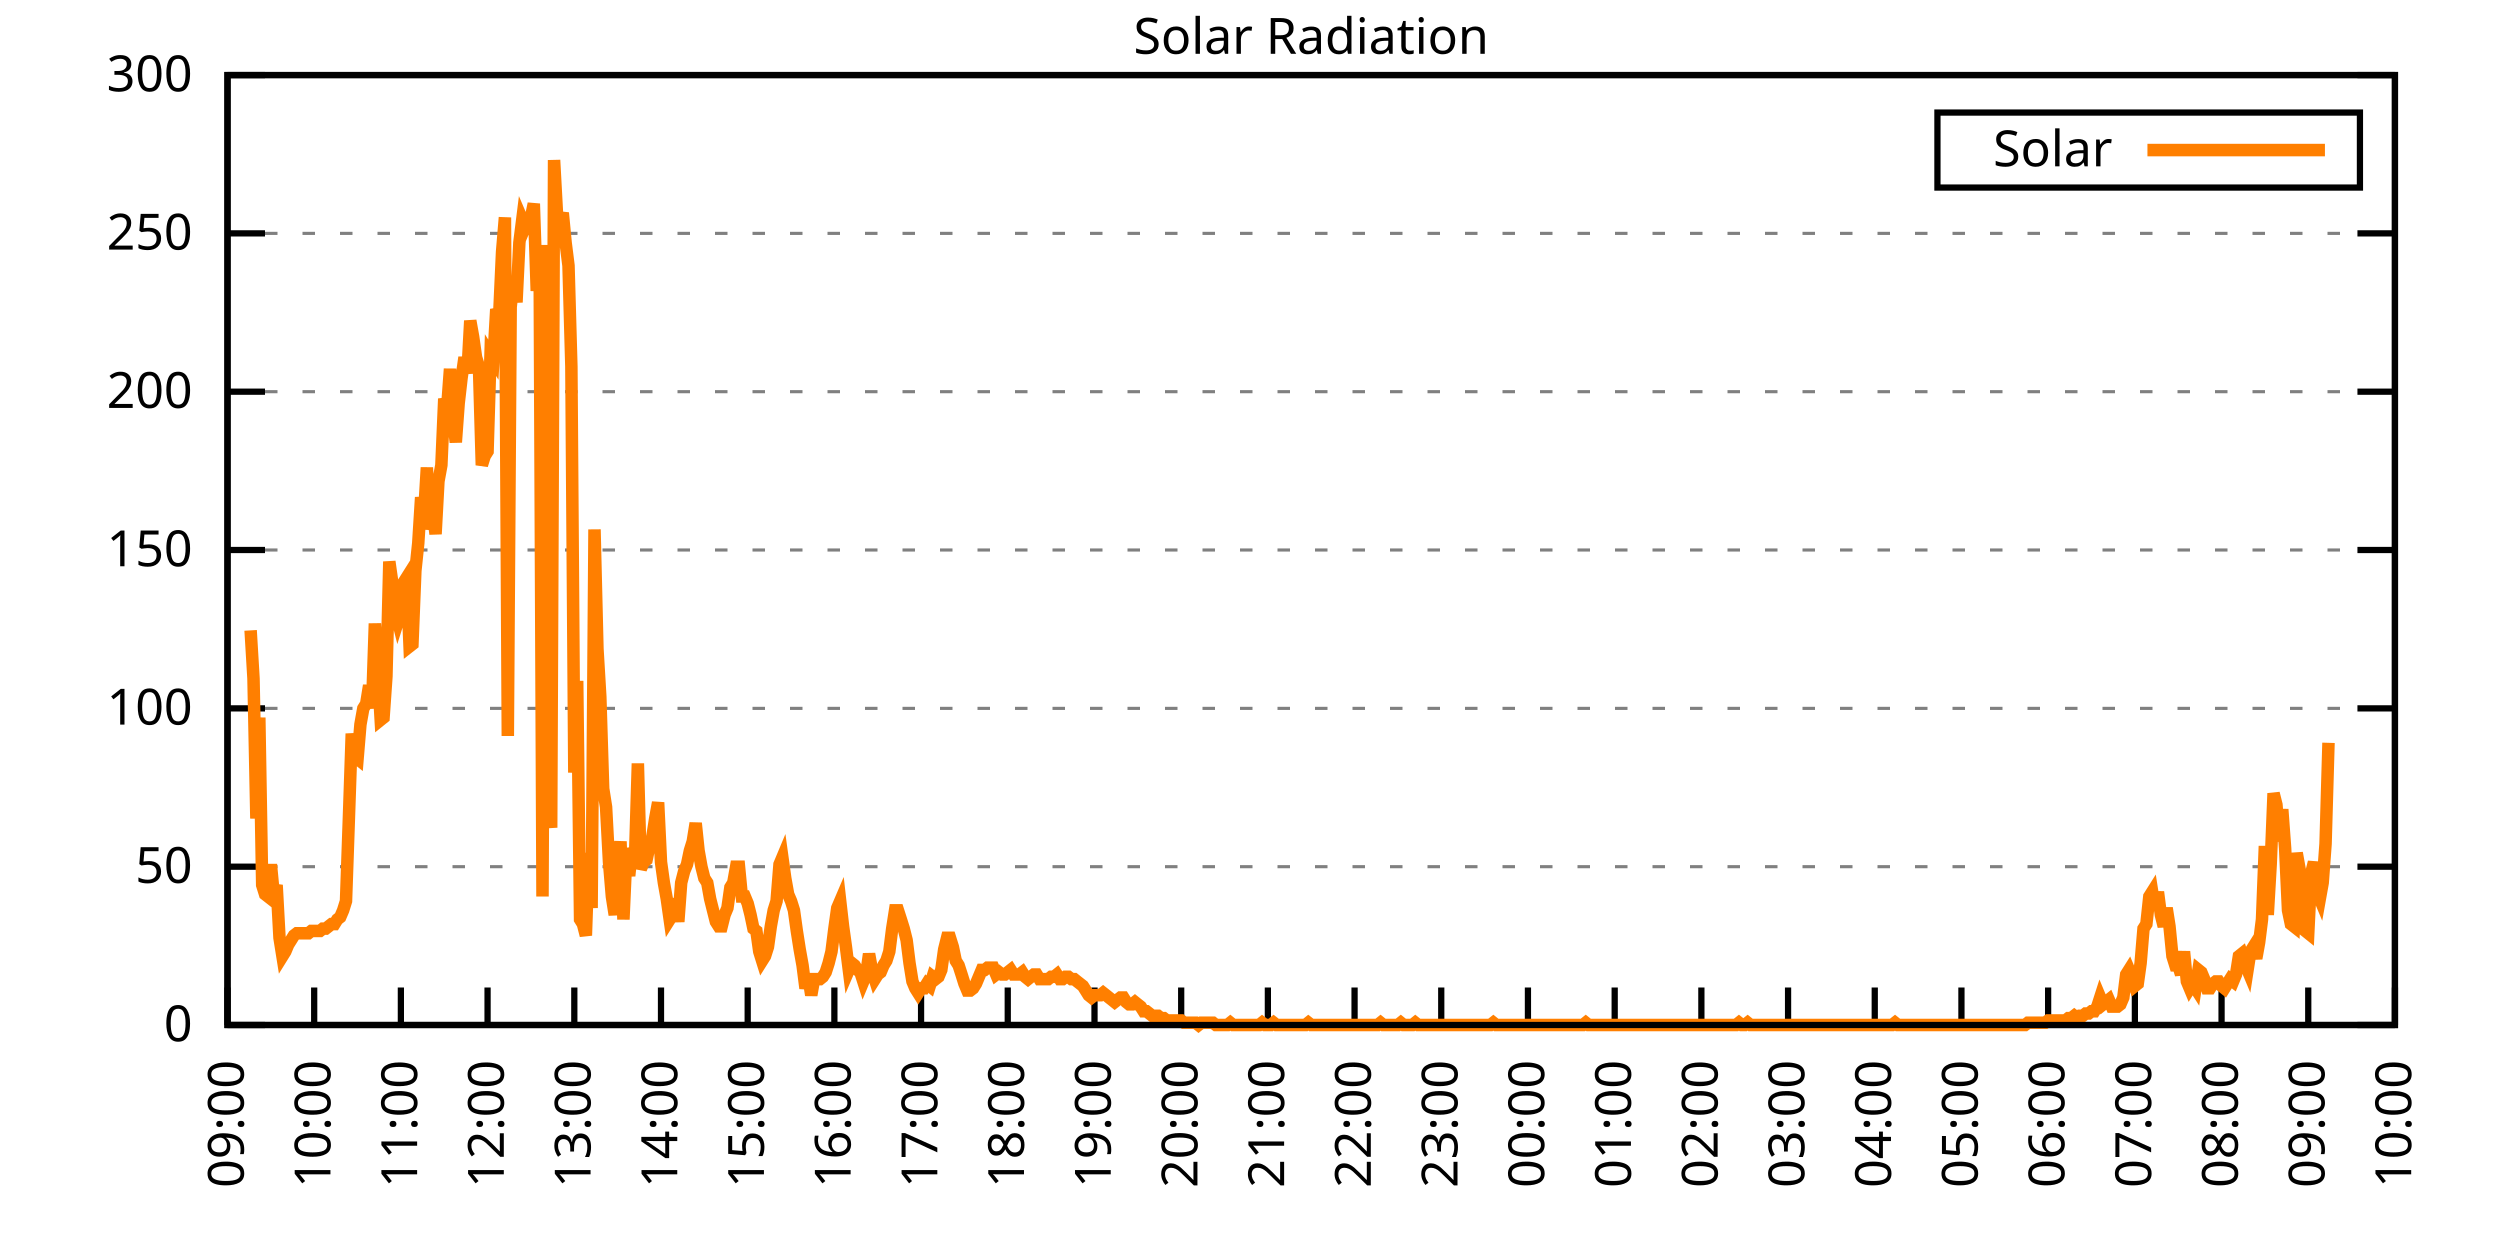
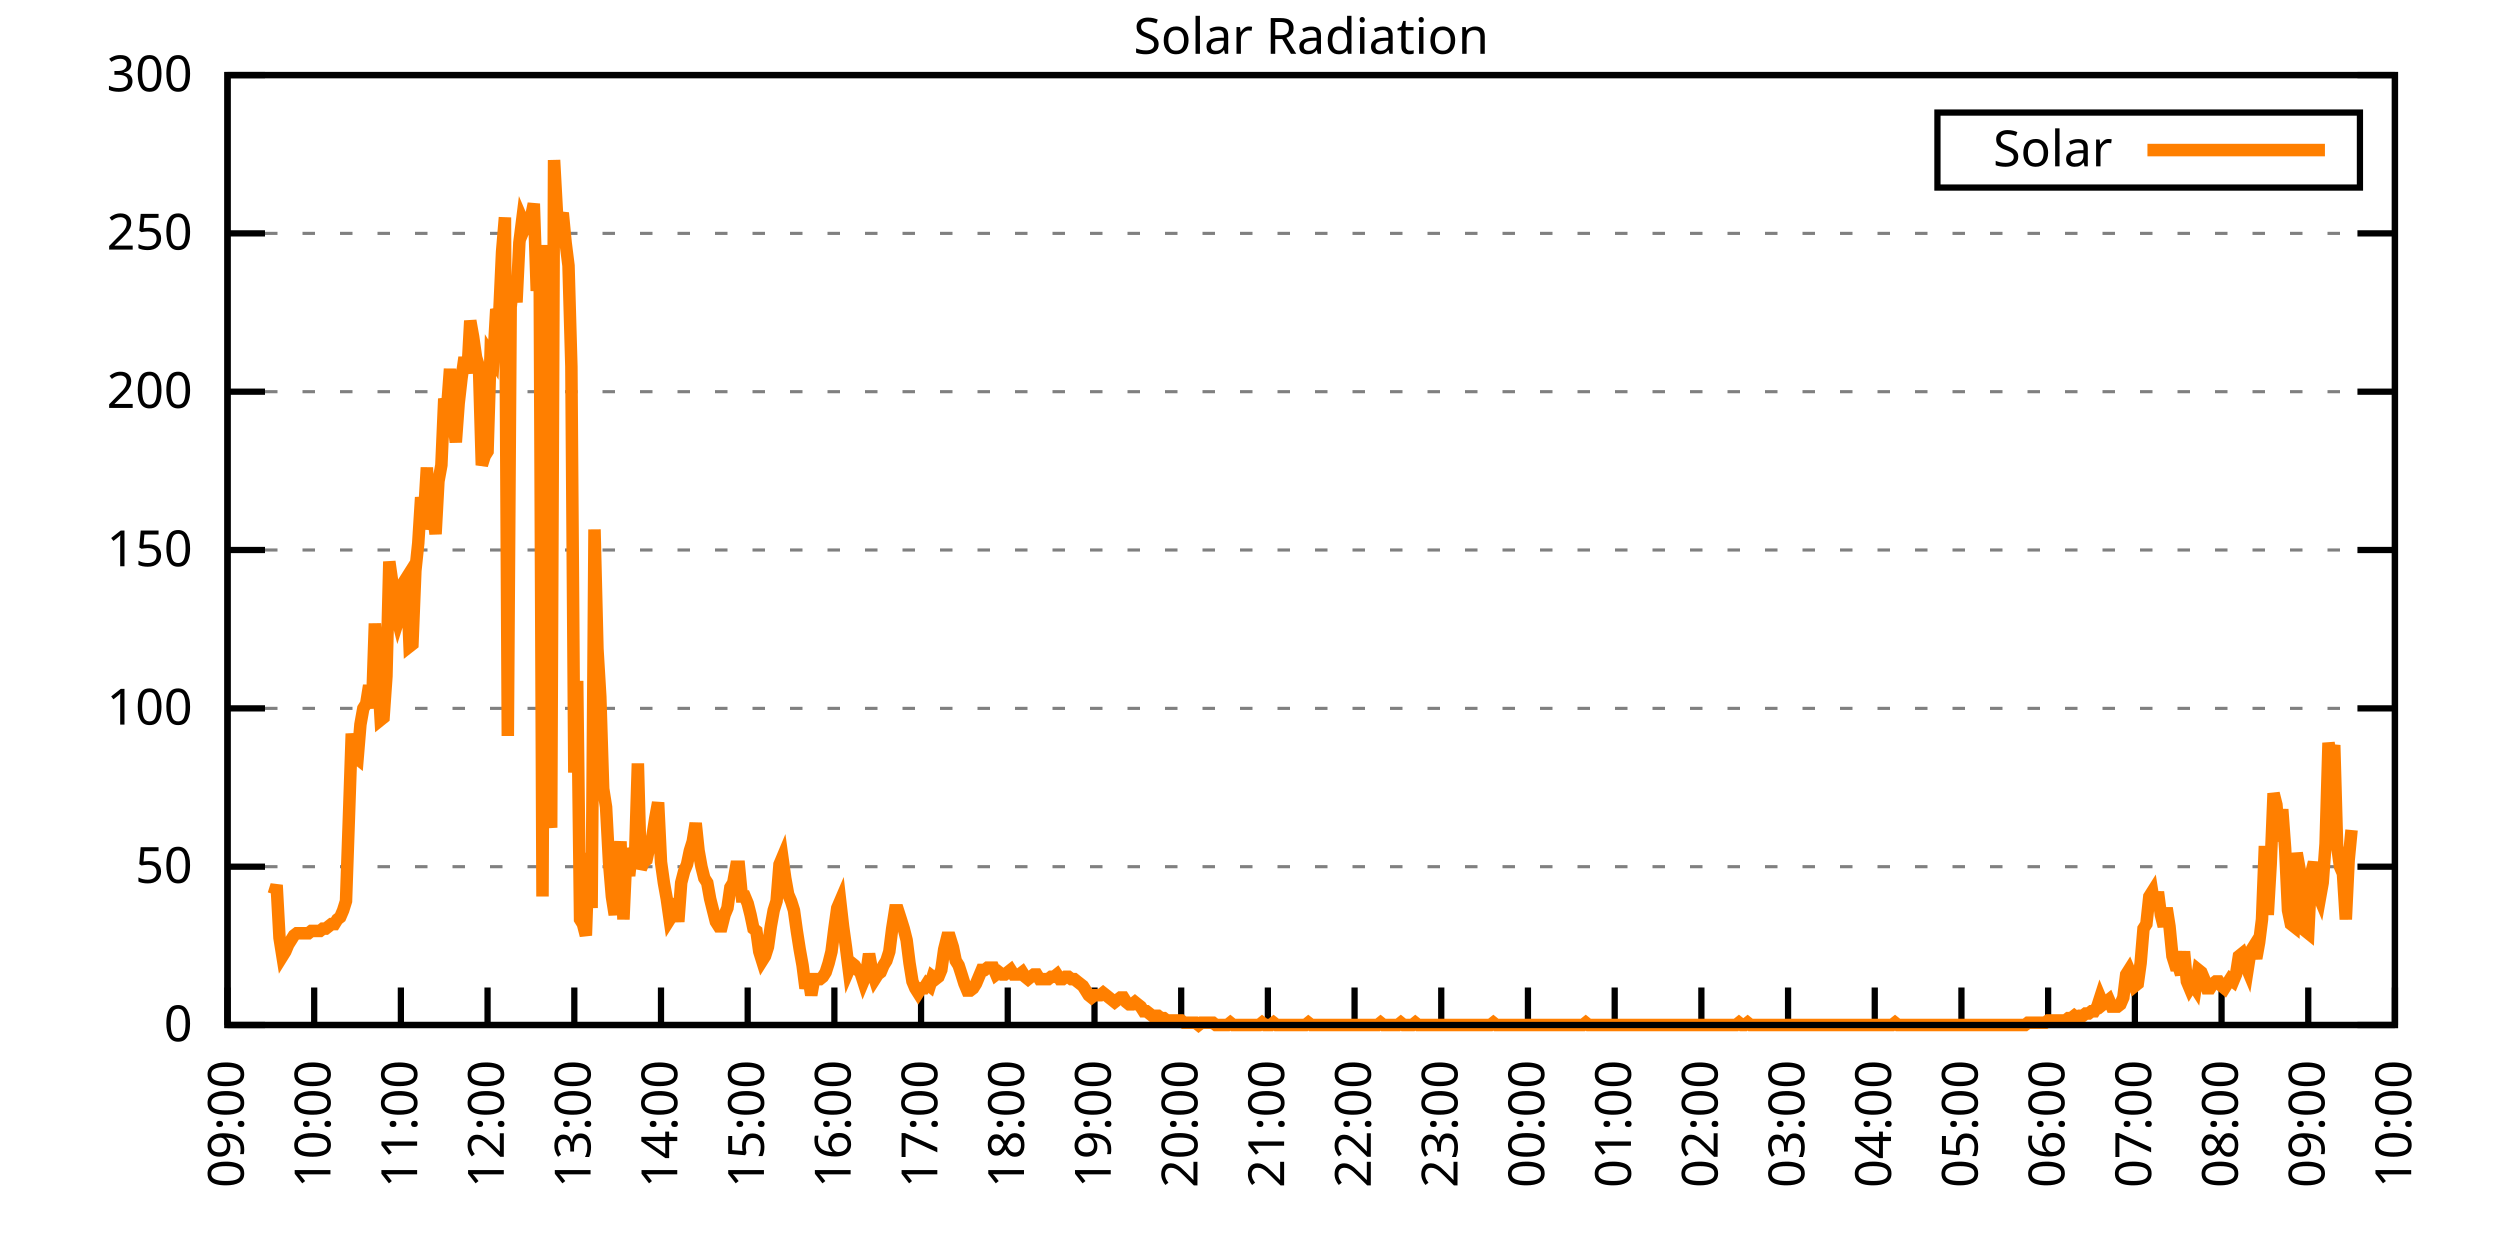
<svg xmlns="http://www.w3.org/2000/svg" xmlns:xlink="http://www.w3.org/1999/xlink" width="400" height="200" viewBox="0 0 400 200">
  <g id="gnuplot_canvas">
    <rect x="0" y="0" width="400" height="200" fill="none" />
    <defs>
      <circle id="gpDot" r="0.5" stroke-width="0.5" stroke="currentColor" />
      <path id="gpPt0" stroke-width="0.333" stroke="currentColor" d="M-1,0 h2 M0,-1 v2" />
      <path id="gpPt1" stroke-width="0.333" stroke="currentColor" d="M-1,-1 L1,1 M1,-1 L-1,1" />
      <path id="gpPt2" stroke-width="0.333" stroke="currentColor" d="M-1,0 L1,0 M0,-1 L0,1 M-1,-1 L1,1 M-1,1 L1,-1" />
      <rect id="gpPt3" stroke-width="0.333" stroke="currentColor" x="-1" y="-1" width="2" height="2" />
      <rect id="gpPt4" stroke-width="0.333" stroke="currentColor" fill="currentColor" x="-1" y="-1" width="2" height="2" />
      <circle id="gpPt5" stroke-width="0.333" stroke="currentColor" cx="0" cy="0" r="1" />
      <use xlink:href="#gpPt5" id="gpPt6" fill="currentColor" stroke="none" />
      <path id="gpPt7" stroke-width="0.333" stroke="currentColor" d="M0,-1.33 L-1.33,0.67 L1.33,0.67 z" />
      <use xlink:href="#gpPt7" id="gpPt8" fill="currentColor" stroke="none" />
      <use xlink:href="#gpPt7" id="gpPt9" stroke="currentColor" transform="rotate(180)" />
      <use xlink:href="#gpPt9" id="gpPt10" fill="currentColor" stroke="none" />
      <use xlink:href="#gpPt3" id="gpPt11" stroke="currentColor" transform="rotate(45)" />
      <use xlink:href="#gpPt11" id="gpPt12" fill="currentColor" stroke="none" />
      <path id="gpPt13" stroke-width="0.333" stroke="currentColor" d="M0,1.330 L1.265,0.411 L0.782,-1.067 L-0.782,-1.076 L-1.265,0.411 z" />
      <use xlink:href="#gpPt13" id="gpPt14" fill="currentColor" stroke="none" />
      <filter id="textbox" filterUnits="objectBoundingBox" x="0" y="0" height="1" width="1">
        <feFlood flood-color="white" flood-opacity="1" result="bgnd" />
        <feComposite in="SourceGraphic" in2="bgnd" operator="atop" />
      </filter>
      <filter id="greybox" filterUnits="objectBoundingBox" x="0" y="0" height="1" width="1">
        <feFlood flood-color="lightgrey" flood-opacity="1" result="grey" />
        <feComposite in="SourceGraphic" in2="grey" operator="atop" />
      </filter>
    </defs>
    <g fill="none" color="white" stroke="currentColor" stroke-width="1.00" stroke-linecap="butt" stroke-linejoin="miter">
</g>
    <g fill="none" color="black" stroke="currentColor" stroke-width="1.00" stroke-linecap="butt" stroke-linejoin="miter">
      <g stroke="none" shape-rendering="crispEdges">
        <polygon fill="rgb(255, 255, 255)" points="36.40,164.00 383.18,164.00 383.18,12.02 36.40,12.02 " />
      </g>
    </g>
    <g fill="none" color="black" stroke="currentColor" stroke-width="1.00" stroke-linecap="butt" stroke-linejoin="miter">
</g>
    <g fill="none" color="black" stroke="black" stroke-width="0.50" stroke-linecap="butt" stroke-linejoin="miter">
</g>
    <g fill="none" color="gray" stroke="currentColor" stroke-width="0.50" stroke-linecap="butt" stroke-linejoin="miter">
      <path stroke="gray" stroke-dasharray="2,4" class="gridline" d="M36.40,164.00 L383.19,164.00  " />
    </g>
    <g fill="none" color="gray" stroke="gray" stroke-width="1.00" stroke-linecap="butt" stroke-linejoin="miter">
</g>
    <g fill="none" color="black" stroke="currentColor" stroke-width="1.00" stroke-linecap="butt" stroke-linejoin="miter">
      <path stroke="black" d="M36.40,164.00 L42.40,164.00 M383.19,164.00 L377.19,164.00  " />
      <g transform="translate(30.80,166.60)" stroke="none" fill="black" font-family="Sans" font-size="8.00" text-anchor="end">
        <text>
          <tspan font-family="Sans"> 0</tspan>
        </text>
      </g>
    </g>
    <g fill="none" color="black" stroke="currentColor" stroke-width="1.00" stroke-linecap="butt" stroke-linejoin="miter">
</g>
    <g fill="none" color="black" stroke="black" stroke-width="0.50" stroke-linecap="butt" stroke-linejoin="miter">
</g>
    <g fill="none" color="gray" stroke="currentColor" stroke-width="0.50" stroke-linecap="butt" stroke-linejoin="miter">
      <path stroke="gray" stroke-dasharray="2,4" class="gridline" d="M36.40,138.67 L383.19,138.67  " />
    </g>
    <g fill="none" color="gray" stroke="gray" stroke-width="1.00" stroke-linecap="butt" stroke-linejoin="miter">
</g>
    <g fill="none" color="black" stroke="currentColor" stroke-width="1.00" stroke-linecap="butt" stroke-linejoin="miter">
      <path stroke="black" d="M36.40,138.67 L42.40,138.67 M383.19,138.67 L377.19,138.67  " />
      <g transform="translate(30.80,141.27)" stroke="none" fill="black" font-family="Sans" font-size="8.00" text-anchor="end">
        <text>
          <tspan font-family="Sans"> 50</tspan>
        </text>
      </g>
    </g>
    <g fill="none" color="black" stroke="currentColor" stroke-width="1.00" stroke-linecap="butt" stroke-linejoin="miter">
</g>
    <g fill="none" color="black" stroke="black" stroke-width="0.50" stroke-linecap="butt" stroke-linejoin="miter">
</g>
    <g fill="none" color="gray" stroke="currentColor" stroke-width="0.50" stroke-linecap="butt" stroke-linejoin="miter">
      <path stroke="gray" stroke-dasharray="2,4" class="gridline" d="M36.40,113.34 L383.19,113.34  " />
    </g>
    <g fill="none" color="gray" stroke="gray" stroke-width="1.00" stroke-linecap="butt" stroke-linejoin="miter">
</g>
    <g fill="none" color="black" stroke="currentColor" stroke-width="1.00" stroke-linecap="butt" stroke-linejoin="miter">
      <path stroke="black" d="M36.40,113.34 L42.40,113.34 M383.19,113.34 L377.19,113.34  " />
      <g transform="translate(30.80,115.94)" stroke="none" fill="black" font-family="Sans" font-size="8.00" text-anchor="end">
        <text>
          <tspan font-family="Sans"> 100</tspan>
        </text>
      </g>
    </g>
    <g fill="none" color="black" stroke="currentColor" stroke-width="1.00" stroke-linecap="butt" stroke-linejoin="miter">
</g>
    <g fill="none" color="black" stroke="black" stroke-width="0.50" stroke-linecap="butt" stroke-linejoin="miter">
</g>
    <g fill="none" color="gray" stroke="currentColor" stroke-width="0.50" stroke-linecap="butt" stroke-linejoin="miter">
      <path stroke="gray" stroke-dasharray="2,4" class="gridline" d="M36.40,88.00 L383.19,88.00  " />
    </g>
    <g fill="none" color="gray" stroke="gray" stroke-width="1.00" stroke-linecap="butt" stroke-linejoin="miter">
</g>
    <g fill="none" color="black" stroke="currentColor" stroke-width="1.00" stroke-linecap="butt" stroke-linejoin="miter">
      <path stroke="black" d="M36.40,88.00 L42.40,88.00 M383.19,88.00 L377.19,88.00  " />
      <g transform="translate(30.80,90.60)" stroke="none" fill="black" font-family="Sans" font-size="8.00" text-anchor="end">
        <text>
          <tspan font-family="Sans"> 150</tspan>
        </text>
      </g>
    </g>
    <g fill="none" color="black" stroke="currentColor" stroke-width="1.00" stroke-linecap="butt" stroke-linejoin="miter">
</g>
    <g fill="none" color="black" stroke="black" stroke-width="0.50" stroke-linecap="butt" stroke-linejoin="miter">
</g>
    <g fill="none" color="gray" stroke="currentColor" stroke-width="0.50" stroke-linecap="butt" stroke-linejoin="miter">
      <path stroke="gray" stroke-dasharray="2,4" class="gridline" d="M36.40,62.67 L383.19,62.67  " />
    </g>
    <g fill="none" color="gray" stroke="gray" stroke-width="1.00" stroke-linecap="butt" stroke-linejoin="miter">
</g>
    <g fill="none" color="black" stroke="currentColor" stroke-width="1.00" stroke-linecap="butt" stroke-linejoin="miter">
      <path stroke="black" d="M36.40,62.67 L42.40,62.67 M383.19,62.67 L377.19,62.67  " />
      <g transform="translate(30.80,65.27)" stroke="none" fill="black" font-family="Sans" font-size="8.00" text-anchor="end">
        <text>
          <tspan font-family="Sans"> 200</tspan>
        </text>
      </g>
    </g>
    <g fill="none" color="black" stroke="currentColor" stroke-width="1.00" stroke-linecap="butt" stroke-linejoin="miter">
</g>
    <g fill="none" color="black" stroke="black" stroke-width="0.50" stroke-linecap="butt" stroke-linejoin="miter">
</g>
    <g fill="none" color="gray" stroke="currentColor" stroke-width="0.50" stroke-linecap="butt" stroke-linejoin="miter">
      <path stroke="gray" stroke-dasharray="2,4" class="gridline" d="M36.40,37.34 L383.19,37.34  " />
    </g>
    <g fill="none" color="gray" stroke="gray" stroke-width="1.00" stroke-linecap="butt" stroke-linejoin="miter">
</g>
    <g fill="none" color="black" stroke="currentColor" stroke-width="1.00" stroke-linecap="butt" stroke-linejoin="miter">
      <path stroke="black" d="M36.40,37.34 L42.40,37.34 M383.19,37.34 L377.19,37.34  " />
      <g transform="translate(30.80,39.94)" stroke="none" fill="black" font-family="Sans" font-size="8.00" text-anchor="end">
        <text>
          <tspan font-family="Sans"> 250</tspan>
        </text>
      </g>
    </g>
    <g fill="none" color="black" stroke="currentColor" stroke-width="1.00" stroke-linecap="butt" stroke-linejoin="miter">
</g>
    <g fill="none" color="black" stroke="black" stroke-width="0.50" stroke-linecap="butt" stroke-linejoin="miter">
</g>
    <g fill="none" color="gray" stroke="currentColor" stroke-width="0.50" stroke-linecap="butt" stroke-linejoin="miter">
      <path stroke="gray" stroke-dasharray="2,4" class="gridline" d="M36.40,12.01 L383.19,12.01  " />
    </g>
    <g fill="none" color="gray" stroke="gray" stroke-width="1.00" stroke-linecap="butt" stroke-linejoin="miter">
</g>
    <g fill="none" color="black" stroke="currentColor" stroke-width="1.00" stroke-linecap="butt" stroke-linejoin="miter">
      <path stroke="black" d="M36.40,12.01 L42.40,12.01 M383.19,12.01 L377.19,12.01  " />
      <g transform="translate(30.80,14.61)" stroke="none" fill="black" font-family="Sans" font-size="8.00" text-anchor="end">
        <text>
          <tspan font-family="Sans"> 300</tspan>
        </text>
      </g>
    </g>
    <g fill="none" color="black" stroke="currentColor" stroke-width="1.00" stroke-linecap="butt" stroke-linejoin="miter">
      <path stroke="black" d="M36.40,164.00 L36.40,158.00  " />
      <g transform="translate(39.00,169.60) rotate(270.00)" stroke="none" fill="black" font-family="Sans" font-size="8.00" text-anchor="end">
        <text>
          <tspan font-family="Sans">09:00</tspan>
        </text>
      </g>
    </g>
    <g fill="none" color="black" stroke="currentColor" stroke-width="1.00" stroke-linecap="butt" stroke-linejoin="miter">
      <path stroke="black" d="M50.27,164.00 L50.27,158.00  " />
      <g transform="translate(52.87,169.60) rotate(270.00)" stroke="none" fill="black" font-family="Sans" font-size="8.00" text-anchor="end">
        <text>
          <tspan font-family="Sans">10:00</tspan>
        </text>
      </g>
    </g>
    <g fill="none" color="black" stroke="currentColor" stroke-width="1.00" stroke-linecap="butt" stroke-linejoin="miter">
      <path stroke="black" d="M64.14,164.00 L64.14,158.00  " />
      <g transform="translate(66.74,169.60) rotate(270.00)" stroke="none" fill="black" font-family="Sans" font-size="8.00" text-anchor="end">
        <text>
          <tspan font-family="Sans">11:00</tspan>
        </text>
      </g>
    </g>
    <g fill="none" color="black" stroke="currentColor" stroke-width="1.00" stroke-linecap="butt" stroke-linejoin="miter">
      <path stroke="black" d="M78.01,164.00 L78.01,158.00  " />
      <g transform="translate(80.61,169.60) rotate(270.00)" stroke="none" fill="black" font-family="Sans" font-size="8.00" text-anchor="end">
        <text>
          <tspan font-family="Sans">12:00</tspan>
        </text>
      </g>
    </g>
    <g fill="none" color="black" stroke="currentColor" stroke-width="1.00" stroke-linecap="butt" stroke-linejoin="miter">
      <path stroke="black" d="M91.89,164.00 L91.89,158.00  " />
      <g transform="translate(94.49,169.60) rotate(270.00)" stroke="none" fill="black" font-family="Sans" font-size="8.00" text-anchor="end">
        <text>
          <tspan font-family="Sans">13:00</tspan>
        </text>
      </g>
    </g>
    <g fill="none" color="black" stroke="currentColor" stroke-width="1.00" stroke-linecap="butt" stroke-linejoin="miter">
      <path stroke="black" d="M105.76,164.00 L105.76,158.00  " />
      <g transform="translate(108.36,169.60) rotate(270.00)" stroke="none" fill="black" font-family="Sans" font-size="8.00" text-anchor="end">
        <text>
          <tspan font-family="Sans">14:00</tspan>
        </text>
      </g>
    </g>
    <g fill="none" color="black" stroke="currentColor" stroke-width="1.00" stroke-linecap="butt" stroke-linejoin="miter">
      <path stroke="black" d="M119.63,164.00 L119.63,158.00  " />
      <g transform="translate(122.23,169.60) rotate(270.00)" stroke="none" fill="black" font-family="Sans" font-size="8.00" text-anchor="end">
        <text>
          <tspan font-family="Sans">15:00</tspan>
        </text>
      </g>
    </g>
    <g fill="none" color="black" stroke="currentColor" stroke-width="1.00" stroke-linecap="butt" stroke-linejoin="miter">
      <path stroke="black" d="M133.50,164.00 L133.50,158.00  " />
      <g transform="translate(136.10,169.60) rotate(270.00)" stroke="none" fill="black" font-family="Sans" font-size="8.00" text-anchor="end">
        <text>
          <tspan font-family="Sans">16:00</tspan>
        </text>
      </g>
    </g>
    <g fill="none" color="black" stroke="currentColor" stroke-width="1.00" stroke-linecap="butt" stroke-linejoin="miter">
      <path stroke="black" d="M147.37,164.00 L147.37,158.00  " />
      <g transform="translate(149.97,169.60) rotate(270.00)" stroke="none" fill="black" font-family="Sans" font-size="8.00" text-anchor="end">
        <text>
          <tspan font-family="Sans">17:00</tspan>
        </text>
      </g>
    </g>
    <g fill="none" color="black" stroke="currentColor" stroke-width="1.00" stroke-linecap="butt" stroke-linejoin="miter">
      <path stroke="black" d="M161.24,164.00 L161.24,158.00  " />
      <g transform="translate(163.84,169.60) rotate(270.00)" stroke="none" fill="black" font-family="Sans" font-size="8.00" text-anchor="end">
        <text>
          <tspan font-family="Sans">18:00</tspan>
        </text>
      </g>
    </g>
    <g fill="none" color="black" stroke="currentColor" stroke-width="1.00" stroke-linecap="butt" stroke-linejoin="miter">
      <path stroke="black" d="M175.12,164.00 L175.12,158.00  " />
      <g transform="translate(177.72,169.60) rotate(270.00)" stroke="none" fill="black" font-family="Sans" font-size="8.00" text-anchor="end">
        <text>
          <tspan font-family="Sans">19:00</tspan>
        </text>
      </g>
    </g>
    <g fill="none" color="black" stroke="currentColor" stroke-width="1.00" stroke-linecap="butt" stroke-linejoin="miter">
      <path stroke="black" d="M188.99,164.00 L188.99,158.00  " />
      <g transform="translate(191.59,169.60) rotate(270.00)" stroke="none" fill="black" font-family="Sans" font-size="8.00" text-anchor="end">
        <text>
          <tspan font-family="Sans">20:00</tspan>
        </text>
      </g>
    </g>
    <g fill="none" color="black" stroke="currentColor" stroke-width="1.00" stroke-linecap="butt" stroke-linejoin="miter">
      <path stroke="black" d="M202.86,164.00 L202.86,158.00  " />
      <g transform="translate(205.46,169.60) rotate(270.00)" stroke="none" fill="black" font-family="Sans" font-size="8.00" text-anchor="end">
        <text>
          <tspan font-family="Sans">21:00</tspan>
        </text>
      </g>
    </g>
    <g fill="none" color="black" stroke="currentColor" stroke-width="1.00" stroke-linecap="butt" stroke-linejoin="miter">
      <path stroke="black" d="M216.73,164.00 L216.73,158.00  " />
      <g transform="translate(219.33,169.60) rotate(270.00)" stroke="none" fill="black" font-family="Sans" font-size="8.00" text-anchor="end">
        <text>
          <tspan font-family="Sans">22:00</tspan>
        </text>
      </g>
    </g>
    <g fill="none" color="black" stroke="currentColor" stroke-width="1.00" stroke-linecap="butt" stroke-linejoin="miter">
      <path stroke="black" d="M230.60,164.00 L230.60,158.00  " />
      <g transform="translate(233.20,169.60) rotate(270.00)" stroke="none" fill="black" font-family="Sans" font-size="8.00" text-anchor="end">
        <text>
          <tspan font-family="Sans">23:00</tspan>
        </text>
      </g>
    </g>
    <g fill="none" color="black" stroke="currentColor" stroke-width="1.00" stroke-linecap="butt" stroke-linejoin="miter">
      <path stroke="black" d="M244.47,164.00 L244.47,158.00  " />
      <g transform="translate(247.07,169.60) rotate(270.00)" stroke="none" fill="black" font-family="Sans" font-size="8.00" text-anchor="end">
        <text>
          <tspan font-family="Sans">00:00</tspan>
        </text>
      </g>
    </g>
    <g fill="none" color="black" stroke="currentColor" stroke-width="1.00" stroke-linecap="butt" stroke-linejoin="miter">
      <path stroke="black" d="M258.35,164.00 L258.35,158.00  " />
      <g transform="translate(260.95,169.60) rotate(270.00)" stroke="none" fill="black" font-family="Sans" font-size="8.00" text-anchor="end">
        <text>
          <tspan font-family="Sans">01:00</tspan>
        </text>
      </g>
    </g>
    <g fill="none" color="black" stroke="currentColor" stroke-width="1.00" stroke-linecap="butt" stroke-linejoin="miter">
      <path stroke="black" d="M272.22,164.00 L272.22,158.00  " />
      <g transform="translate(274.82,169.60) rotate(270.00)" stroke="none" fill="black" font-family="Sans" font-size="8.00" text-anchor="end">
        <text>
          <tspan font-family="Sans">02:00</tspan>
        </text>
      </g>
    </g>
    <g fill="none" color="black" stroke="currentColor" stroke-width="1.00" stroke-linecap="butt" stroke-linejoin="miter">
      <path stroke="black" d="M286.09,164.00 L286.09,158.00  " />
      <g transform="translate(288.69,169.60) rotate(270.00)" stroke="none" fill="black" font-family="Sans" font-size="8.00" text-anchor="end">
        <text>
          <tspan font-family="Sans">03:00</tspan>
        </text>
      </g>
    </g>
    <g fill="none" color="black" stroke="currentColor" stroke-width="1.00" stroke-linecap="butt" stroke-linejoin="miter">
      <path stroke="black" d="M299.96,164.00 L299.96,158.00  " />
      <g transform="translate(302.56,169.60) rotate(270.00)" stroke="none" fill="black" font-family="Sans" font-size="8.00" text-anchor="end">
        <text>
          <tspan font-family="Sans">04:00</tspan>
        </text>
      </g>
    </g>
    <g fill="none" color="black" stroke="currentColor" stroke-width="1.00" stroke-linecap="butt" stroke-linejoin="miter">
      <path stroke="black" d="M313.83,164.00 L313.83,158.00  " />
      <g transform="translate(316.43,169.60) rotate(270.00)" stroke="none" fill="black" font-family="Sans" font-size="8.00" text-anchor="end">
        <text>
          <tspan font-family="Sans">05:00</tspan>
        </text>
      </g>
    </g>
    <g fill="none" color="black" stroke="currentColor" stroke-width="1.00" stroke-linecap="butt" stroke-linejoin="miter">
      <path stroke="black" d="M327.70,164.00 L327.70,158.00  " />
      <g transform="translate(330.30,169.60) rotate(270.00)" stroke="none" fill="black" font-family="Sans" font-size="8.00" text-anchor="end">
        <text>
          <tspan font-family="Sans">06:00</tspan>
        </text>
      </g>
    </g>
    <g fill="none" color="black" stroke="currentColor" stroke-width="1.00" stroke-linecap="butt" stroke-linejoin="miter">
      <path stroke="black" d="M341.58,164.00 L341.58,158.00  " />
      <g transform="translate(344.18,169.60) rotate(270.00)" stroke="none" fill="black" font-family="Sans" font-size="8.00" text-anchor="end">
        <text>
          <tspan font-family="Sans">07:00</tspan>
        </text>
      </g>
    </g>
    <g fill="none" color="black" stroke="currentColor" stroke-width="1.00" stroke-linecap="butt" stroke-linejoin="miter">
      <path stroke="black" d="M355.45,164.00 L355.45,158.00  " />
      <g transform="translate(358.05,169.60) rotate(270.00)" stroke="none" fill="black" font-family="Sans" font-size="8.00" text-anchor="end">
        <text>
          <tspan font-family="Sans">08:00</tspan>
        </text>
      </g>
    </g>
    <g fill="none" color="black" stroke="currentColor" stroke-width="1.00" stroke-linecap="butt" stroke-linejoin="miter">
      <path stroke="black" d="M369.32,164.00 L369.32,158.00  " />
      <g transform="translate(371.92,169.60) rotate(270.00)" stroke="none" fill="black" font-family="Sans" font-size="8.00" text-anchor="end">
        <text>
          <tspan font-family="Sans">09:00</tspan>
        </text>
      </g>
    </g>
    <g fill="none" color="black" stroke="currentColor" stroke-width="1.00" stroke-linecap="butt" stroke-linejoin="miter">
      <path stroke="black" d="M383.19,164.00 L383.19,158.00  " />
      <g transform="translate(385.79,169.60) rotate(270.00)" stroke="none" fill="black" font-family="Sans" font-size="8.00" text-anchor="end">
        <text>
          <tspan font-family="Sans">10:00</tspan>
        </text>
      </g>
    </g>
    <g fill="none" color="black" stroke="currentColor" stroke-width="1.00" stroke-linecap="butt" stroke-linejoin="miter">
</g>
    <g fill="none" color="black" stroke="currentColor" stroke-width="1.00" stroke-linecap="butt" stroke-linejoin="miter">
      <path stroke="black" d="M36.40,12.01 L36.40,164.00 L383.19,164.00 L383.19,12.01 L36.40,12.01 Z  " />
    </g>
    <g fill="none" color="black" stroke="currentColor" stroke-width="1.00" stroke-linecap="butt" stroke-linejoin="miter">
</g>
    <g fill="none" color="black" stroke="currentColor" stroke-width="1.00" stroke-linecap="butt" stroke-linejoin="miter">
      <path stroke="black" d="M309.99,30.01 L309.99,18.01 L377.59,18.01 L377.59,30.01 L309.99,30.01 Z  " />
    </g>
    <g id="Solar_Radiation_plot_1">
      <g fill="none" color="white" stroke="black" stroke-width="2.00" stroke-linecap="butt" stroke-linejoin="miter">
</g>
      <g fill="none" color="black" stroke="currentColor" stroke-width="2.00" stroke-linecap="butt" stroke-linejoin="miter">
        <g transform="translate(337.99,26.61)" stroke="none" fill="black" font-family="Sans" font-size="8.00" text-anchor="end">
          <text>
            <tspan font-family="Sans">Solar</tspan>
          </text>
        </g>
      </g>
      <g fill="none" color="black" stroke="currentColor" stroke-width="2.00" stroke-linecap="butt" stroke-linejoin="miter">
-         <path stroke="rgb(255, 127,   0)" d="M343.59,24.01 L371.99,24.01 M40.10,100.86 L40.56,108.57 L41.02,130.96 L41.49,114.81 L41.95,141.61 L42.41,143.08   L42.87,143.44 L43.34,138.30 L43.80,143.08 L44.26,141.61 L44.72,150.05 L45.19,152.99 L45.65,152.25 L46.11,151.15   L46.57,150.42 L47.03,149.68 L47.50,149.32 L47.96,149.32 L48.42,149.32 L48.88,149.32 L49.35,149.32 L49.81,148.95   L50.27,148.95 L50.73,148.95 L51.20,148.95 L51.66,148.58 L52.12,148.58 L52.58,148.22 L53.05,147.85 L53.51,147.85   L53.97,147.11 L54.43,146.75 L54.90,145.65 L55.36,144.18 L55.82,130.96 L56.28,117.38 L56.75,121.05 L57.21,121.42   L57.67,115.91 L58.13,113.34 L58.59,112.61 L59.06,109.67 L59.52,113.34 L59.98,99.76 L60.44,107.10 L60.91,115.18   L61.37,114.81 L61.83,108.20 L62.29,89.85 L62.76,93.15 L63.22,97.56 L63.68,99.39 L64.14,97.93 L64.61,93.15   L65.07,92.42 L65.53,103.43 L65.99,103.07 L66.46,91.32 L66.92,86.91 L67.38,79.57 L67.84,82.51 L68.30,74.80   L68.77,84.71 L69.23,81.78 L69.69,85.45 L70.15,77.00 L70.62,74.43 L71.08,63.79 L71.54,65.26 L72.00,59.02   L72.47,67.09 L72.93,70.76 L73.39,64.52 L73.85,60.48 L74.32,57.18 L74.78,59.75 L75.24,51.31 L75.70,53.88   L76.17,57.18 L76.63,58.65 L77.09,74.43 L77.55,72.97 L78.01,72.23 L78.48,56.81 L78.94,57.55 L79.40,49.47   L79.86,50.57 L80.33,40.30 L80.79,34.79 L81.25,117.75 L81.71,49.11 L82.18,44.70 L82.64,48.37 L83.10,38.83   L83.56,35.16 L84.03,36.26 L84.49,35.16 L84.95,34.79 L85.41,32.59 L85.88,46.54 L86.34,41.76 L86.80,143.44   L87.26,39.19 L87.72,128.76 L88.19,132.43 L88.65,25.61 L89.11,34.06 L89.57,35.52 L90.04,34.06 L90.50,38.83   L90.96,42.50 L91.42,58.65 L91.89,123.62 L92.35,108.94 L92.81,147.11 L93.27,147.85 L93.74,149.68 L94.20,136.47   L94.66,145.28 L95.12,84.71 L95.59,103.80 L96.05,111.51 L96.51,126.19 L96.97,129.13 L97.44,137.94 L97.90,143.44   L98.36,146.38 L98.82,139.41 L99.28,134.63 L99.75,147.11 L100.21,136.84 L100.67,140.14 L101.13,135.74 L101.60,137.20   L102.06,122.15 L102.52,139.04 L102.98,137.94 L103.45,137.57 L103.91,135.37 L104.37,133.90 L104.83,130.96 L105.30,128.39   L105.76,137.94 L106.22,141.24 L106.68,143.81 L107.15,147.11 L107.61,146.38 L108.07,143.81 L108.53,147.48 L108.99,141.24   L109.46,139.41 L109.92,138.30 L110.38,136.10 L110.84,134.63 L111.31,131.70 L111.77,136.10 L112.23,138.67 L112.69,140.51   L113.16,141.24 L113.62,143.81 L114.08,145.65 L114.54,147.48 L115.01,148.22 L115.47,148.22 L115.93,146.38 L116.39,145.28   L116.86,141.98 L117.32,141.24 L117.78,138.67 L118.24,138.67 L118.70,143.44 L119.17,143.44 L119.63,144.55 L120.09,146.38   L120.55,148.58 L121.02,148.95 L121.48,152.25 L121.94,153.72 L122.40,152.99 L122.87,151.52 L123.33,148.22 L123.79,145.65   L124.25,144.18 L124.72,138.30 L125.18,137.20 L125.64,140.51 L126.10,143.08 L126.57,144.18 L127.03,145.65 L127.49,148.95   L127.95,151.89 L128.41,154.46 L128.88,158.13 L129.34,156.29 L129.80,159.23 L130.26,156.66 L130.73,156.66 L131.19,156.66   L131.65,156.29 L132.11,155.56 L132.58,154.09 L133.04,152.25 L133.50,148.58 L133.96,145.28 L134.43,144.18 L134.89,148.22   L135.35,151.52 L135.81,155.19 L136.28,154.09 L136.74,154.46 L137.20,155.19 L137.66,155.56 L138.13,157.03 L138.59,155.92   L139.05,152.62 L139.51,155.19 L139.97,156.66 L140.44,155.92 L140.90,155.56 L141.36,154.46 L141.82,153.72 L142.29,152.25   L142.75,148.58 L143.21,145.65 L143.67,145.65 L144.14,147.11 L144.60,148.58 L145.06,150.42 L145.52,154.09 L145.99,157.03   L146.45,158.13 L146.91,158.86 L147.37,158.13 L147.84,158.13 L148.30,157.39 L148.76,157.76 L149.22,156.29 L149.68,156.66   L150.15,156.29 L150.61,155.19 L151.07,151.89 L151.53,150.05 L152.00,150.05 L152.46,151.52 L152.92,153.72 L153.38,154.46   L153.85,155.92 L154.31,157.39 L154.77,158.49 L155.23,158.49 L155.70,158.13 L156.16,157.39 L156.62,156.29 L157.08,155.19   L157.55,155.19 L158.01,154.82 L158.47,154.82 L158.93,154.82 L159.39,155.92 L159.86,155.56 L160.32,155.92 L160.78,155.92   L161.24,155.56 L161.71,155.19 L162.17,155.92 L162.63,155.92 L163.09,155.92 L163.56,155.56 L164.02,156.29 L164.48,156.66   L164.94,156.29 L165.41,155.92 L165.87,155.92 L166.33,156.66 L166.79,156.66 L167.26,156.66 L167.72,156.66 L168.18,156.29   L168.64,156.29 L169.10,155.92 L169.57,156.66 L170.03,156.66 L170.49,156.29 L170.95,156.29 L171.42,156.66 L171.88,156.66   L172.34,157.03 L172.80,157.39 L173.27,157.76 L173.73,158.49 L174.19,159.23 L174.65,159.60 L175.12,159.23 L175.58,159.23   L176.04,159.23 L176.50,158.86 L176.97,159.23 L177.43,159.60 L177.89,159.96 L178.35,160.33 L178.82,159.96 L179.28,159.60   L179.74,159.60 L180.20,160.33 L180.66,160.70 L181.13,160.70 L181.59,160.33 L182.05,160.70 L182.51,161.06 L182.98,161.80   L183.44,161.80 L183.90,162.16 L184.36,162.53 L184.83,162.53 L185.29,162.53 L185.75,162.90 L186.21,162.90 L186.68,163.27   L187.14,163.27 L187.60,163.27 L188.06,163.27 L188.53,163.27 L188.99,163.27 L189.45,163.63 L189.91,163.63 L190.37,163.63   L190.84,163.63 L191.30,163.63 L191.76,164.00 L192.22,163.63 L192.69,163.63 L193.15,163.63 L193.61,163.63 L194.07,163.63   L194.54,164.00 L195.00,164.00 L195.46,164.00 L195.92,164.00 L196.39,164.00 L196.85,163.63 L197.31,164.00 L197.77,164.00   L198.24,164.00 L198.70,164.00 L199.16,164.00 L199.62,164.00 L200.08,164.00 L200.55,164.00 L201.01,164.00 L201.47,164.00   L201.93,163.63 L202.40,164.00 L202.86,164.00 L203.32,164.00 L203.78,163.63 L204.25,164.00 L204.71,164.00 L205.17,164.00   L205.63,164.00 L206.10,164.00 L206.56,164.00 L207.02,164.00 L207.48,164.00 L207.95,164.00 L208.41,164.00 L208.87,164.00   L209.33,163.63 L209.80,164.00 L210.26,164.00 L210.72,164.00 L211.18,164.00 L211.64,164.00 L212.11,164.00 L212.57,164.00   L213.03,164.00 L213.49,164.00 L213.96,164.00 L214.42,164.00 L214.88,164.00 L215.34,164.00 L215.81,164.00 L216.27,164.00   L216.73,164.00 L217.19,164.00 L217.66,164.00 L218.12,164.00 L218.58,164.00 L219.04,164.00 L219.51,164.00 L219.97,164.00   L220.43,164.00 L220.89,163.63 L221.35,164.00 L221.82,164.00 L222.28,164.00 L222.74,164.00 L223.20,164.00 L223.67,164.00   L224.13,163.63 L224.59,164.00 L225.05,164.00 L225.52,164.00 L225.98,164.00 L226.44,163.63 L226.90,164.00 L227.37,164.00   L227.83,164.00 L228.29,164.00 L228.75,164.00 L229.22,164.00 L229.68,164.00 L230.14,164.00 L230.60,164.00 L231.06,164.00   L231.53,164.00 L231.99,164.00 L232.45,164.00 L232.91,164.00 L233.38,164.00 L233.84,164.00 L234.30,164.00 L234.76,164.00   L235.23,164.00 L235.69,164.00 L236.15,164.00 L236.61,164.00 L237.08,164.00 L237.54,164.00 L238.00,164.00 L238.46,164.00   L238.93,163.63 L239.39,164.00 L239.85,164.00 L240.31,164.00 L240.77,164.00 L241.24,164.00 L241.70,164.00 L242.16,164.00   L242.62,164.00 L243.09,164.00 L243.55,164.00 L244.01,164.00 L244.47,164.00 L244.94,164.00 L245.40,164.00 L245.86,164.00   L246.32,164.00 L246.79,164.00 L247.25,164.00 L247.71,164.00 L248.17,164.00 L248.64,164.00 L249.10,164.00 L249.56,164.00   L250.02,164.00 L250.49,164.00 L250.95,164.00 L251.41,164.00 L251.87,164.00 L252.33,164.00 L252.80,164.00 L253.26,164.00   L253.72,163.63 L254.18,164.00 L254.65,164.00 L255.11,164.00 L255.57,164.00 L256.03,164.00 L256.50,164.00 L256.96,164.00   L257.42,164.00 L257.88,164.00 L258.35,164.00 L258.81,164.00 L259.27,164.00 L259.73,164.00 L260.20,164.00 L260.66,164.00   L261.12,164.00 L261.58,164.00 L262.04,164.00 L262.51,164.00 L262.97,164.00 L263.43,164.00 L263.89,164.00 L264.36,164.00   L264.82,164.00 L265.28,164.00 L265.74,164.00 L266.21,164.00 L266.67,164.00 L267.13,164.00 L267.59,164.00 L268.06,164.00   L268.52,164.00 L268.98,164.00 L269.44,164.00 L269.91,164.00 L270.37,164.00 L270.83,164.00 L271.29,164.00 L271.75,164.00   L272.22,164.00 L272.68,164.00 L273.14,164.00 L273.60,164.00 L274.07,164.00 L274.53,164.00 L274.99,164.00 L275.45,164.00   L275.92,164.00 L276.38,164.00 L276.84,164.00 L277.30,164.00 L277.77,164.00 L278.23,163.63 L278.69,164.00 L279.15,164.00   L279.62,163.63 L280.08,164.00 L280.54,164.00 L281.00,164.00 L281.46,164.00 L281.93,164.00 L282.39,164.00 L282.85,164.00   L283.31,164.00 L283.78,164.00 L284.24,164.00 L284.70,164.00 L285.16,164.00 L285.63,164.00 L286.09,164.00 L286.55,164.00   L287.01,164.00 L287.48,164.00 L287.94,164.00 L288.40,164.00 L288.86,164.00 L289.33,164.00 L289.79,164.00 L290.25,164.00   L290.71,164.00 L291.18,164.00 L291.64,164.00 L292.10,164.00 L292.56,164.00 L293.02,164.00 L293.49,164.00 L293.95,164.00   L294.41,164.00 L294.87,164.00 L295.34,164.00 L295.80,164.00 L296.26,164.00 L296.72,164.00 L297.19,164.00 L297.65,164.00   L298.11,164.00 L298.57,164.00 L299.04,164.00 L299.50,164.00 L299.96,164.00 L300.42,164.00 L300.89,164.00 L301.35,164.00   L301.81,164.00 L302.27,164.00 L302.73,164.00 L303.20,163.63 L303.66,164.00 L304.12,164.00 L304.58,164.00 L305.05,164.00   L305.51,164.00 L305.97,164.00 L306.43,164.00 L306.90,164.00 L307.36,164.00 L307.82,164.00 L308.28,164.00 L308.75,164.00   L309.21,164.00 L309.67,164.00 L310.13,164.00 L310.60,164.00 L311.06,164.00 L311.52,164.00 L311.98,164.00 L312.44,164.00   L312.91,164.00 L313.37,164.00 L313.83,164.00 L314.29,164.00 L314.76,164.00 L315.22,164.00 L315.68,164.00 L316.14,164.00   L316.61,164.00 L317.07,164.00 L317.53,164.00 L317.99,164.00 L318.46,164.00 L318.92,164.00 L319.38,164.00 L319.84,164.00   L320.31,164.00 L320.77,164.00 L321.23,164.00 L321.69,164.00 L322.15,164.00 L322.62,164.00 L323.08,164.00 L323.54,164.00   L324.00,164.00 L324.47,163.63 L324.93,163.63 L325.39,163.63 L325.85,163.63 L326.32,163.63 L326.78,163.63 L327.24,163.63   L327.70,163.27 L328.17,163.27 L328.63,163.27 L329.09,163.27 L329.55,163.27 L330.02,163.27 L330.48,163.27 L330.94,162.90   L331.40,162.90 L331.87,162.53 L332.33,162.90 L332.79,162.53 L333.25,162.53 L333.71,162.16 L334.18,162.16 L334.64,161.80   L335.10,161.80 L335.56,161.06 L336.03,159.60 L336.49,160.70 L336.95,160.33 L337.41,159.96 L337.88,161.06 L338.34,161.06   L338.80,161.06 L339.26,160.70 L339.73,159.60 L340.19,155.92 L340.65,155.19 L341.11,156.29 L341.58,157.76 L342.04,157.39   L342.50,154.09 L342.96,148.58 L343.42,147.85 L343.89,143.44 L344.35,142.71 L344.81,145.65 L345.27,142.71 L345.74,146.38   L346.20,148.22 L346.66,145.28 L347.12,148.22 L347.59,152.99 L348.05,154.46 L348.51,154.46 L348.97,155.92 L349.44,152.25   L349.90,157.03 L350.36,158.13 L350.82,157.39 L351.29,158.13 L351.75,155.19 L352.21,155.56 L352.67,156.66 L353.13,158.13   L353.60,158.13 L354.06,157.39 L354.52,157.03 L354.98,157.03 L355.45,157.76 L355.91,158.13 L356.37,157.39 L356.83,156.66   L357.30,157.03 L357.76,155.92 L358.22,152.99 L358.68,152.62 L359.15,154.09 L359.61,155.19 L360.07,152.25 L360.53,151.52   L361.00,153.35 L361.46,150.79 L361.92,147.11 L362.38,135.37 L362.84,146.38 L363.31,138.30 L363.77,126.93 L364.23,128.76   L364.69,134.63 L365.16,129.49 L365.62,135.74 L366.08,145.65 L366.54,147.85 L367.01,148.22 L367.47,136.47 L367.93,139.04   L368.39,143.44 L368.86,148.95 L369.32,149.32 L369.78,139.77 L370.24,137.94 L370.71,142.71 L371.17,143.81 L371.63,141.24   L372.09,135.00 L372.56,118.85  " />
+         <path stroke="rgb(255, 127,   0)" d="M343.59,24.01 L371.99,24.01 M43.80,143.08 L44.26,141.61 L44.72,150.05 L45.19,152.99 L45.65,152.25 L46.11,151.15   L46.57,150.42 L47.03,149.68 L47.50,149.32 L47.96,149.32 L48.42,149.32 L48.88,149.32 L49.35,149.32 L49.81,148.95   L50.27,148.95 L50.73,148.95 L51.20,148.95 L51.66,148.58 L52.12,148.58 L52.58,148.22 L53.05,147.85 L53.51,147.85   L53.97,147.11 L54.43,146.75 L54.90,145.65 L55.36,144.18 L55.82,130.96 L56.28,117.38 L56.75,121.05 L57.21,121.42   L57.67,115.91 L58.13,113.34 L58.59,112.61 L59.06,109.67 L59.52,113.34 L59.98,99.76 L60.44,107.10 L60.91,115.18   L61.37,114.81 L61.83,108.20 L62.29,89.85 L62.76,93.15 L63.22,97.56 L63.68,99.39 L64.14,97.93 L64.61,93.15   L65.07,92.42 L65.53,103.43 L65.99,103.07 L66.46,91.32 L66.92,86.91 L67.38,79.57 L67.84,82.51 L68.30,74.80   L68.77,84.71 L69.23,81.78 L69.69,85.45 L70.15,77.00 L70.62,74.43 L71.08,63.79 L71.54,65.26 L72.00,59.02   L72.47,67.09 L72.93,70.76 L73.39,64.52 L73.85,60.48 L74.32,57.18 L74.78,59.75 L75.24,51.31 L75.70,53.88   L76.17,57.18 L76.63,58.65 L77.09,74.43 L77.55,72.97 L78.01,72.23 L78.48,56.81 L78.94,57.55 L79.40,49.47   L79.86,50.57 L80.33,40.30 L80.79,34.79 L81.25,117.75 L81.71,49.11 L82.18,44.70 L82.64,48.37 L83.10,38.83   L83.56,35.16 L84.03,36.26 L84.49,35.16 L84.95,34.79 L85.41,32.59 L85.88,46.54 L86.34,41.76 L86.80,143.44   L87.26,39.19 L87.72,128.76 L88.19,132.43 L88.65,25.61 L89.11,34.06 L89.57,35.52 L90.04,34.06 L90.50,38.83   L90.96,42.50 L91.42,58.65 L91.89,123.62 L92.35,108.94 L92.81,147.11 L93.27,147.85 L93.74,149.68 L94.20,136.47   L94.66,145.28 L95.12,84.71 L95.59,103.80 L96.05,111.51 L96.51,126.19 L96.97,129.13 L97.44,137.94 L97.90,143.44   L98.36,146.38 L98.82,139.41 L99.28,134.63 L99.75,147.11 L100.21,136.84 L100.67,140.14 L101.13,135.74 L101.60,137.20   L102.06,122.15 L102.52,139.04 L102.98,137.94 L103.45,137.57 L103.91,135.37 L104.37,133.90 L104.83,130.96 L105.30,128.39   L105.76,137.94 L106.22,141.24 L106.68,143.81 L107.15,147.11 L107.61,146.38 L108.07,143.81 L108.53,147.48 L108.99,141.24   L109.46,139.41 L109.92,138.30 L110.38,136.10 L110.84,134.63 L111.31,131.70 L111.77,136.10 L112.23,138.67 L112.69,140.51   L113.16,141.24 L113.62,143.81 L114.08,145.65 L114.54,147.48 L115.01,148.22 L115.47,148.22 L115.93,146.38 L116.39,145.28   L116.86,141.98 L117.32,141.24 L117.78,138.67 L118.24,138.67 L118.70,143.44 L119.17,143.44 L119.63,144.55 L120.09,146.38   L120.55,148.58 L121.02,148.95 L121.48,152.25 L121.94,153.72 L122.40,152.99 L122.87,151.52 L123.33,148.22 L123.79,145.65   L124.25,144.18 L124.72,138.30 L125.18,137.20 L125.64,140.51 L126.10,143.08 L126.57,144.18 L127.03,145.65 L127.49,148.95   L127.95,151.89 L128.41,154.46 L128.88,158.13 L129.34,156.29 L129.80,159.23 L130.26,156.66 L130.73,156.66 L131.19,156.66   L131.65,156.29 L132.11,155.56 L132.58,154.09 L133.04,152.25 L133.50,148.58 L133.96,145.28 L134.43,144.18 L134.89,148.22   L135.35,151.52 L135.81,155.19 L136.28,154.09 L136.74,154.46 L137.20,155.19 L137.66,155.56 L138.13,157.03 L138.59,155.92   L139.05,152.62 L139.51,155.19 L139.97,156.66 L140.44,155.92 L140.90,155.56 L141.36,154.46 L141.82,153.72 L142.29,152.25   L142.75,148.58 L143.21,145.65 L143.67,145.65 L144.14,147.11 L144.60,148.58 L145.06,150.42 L145.52,154.09 L145.99,157.03   L146.45,158.13 L146.91,158.86 L147.37,158.13 L147.84,158.13 L148.30,157.39 L148.76,157.76 L149.22,156.29 L149.68,156.66   L150.15,156.29 L150.61,155.19 L151.07,151.89 L151.53,150.05 L152.00,150.05 L152.46,151.52 L152.92,153.72 L153.38,154.46   L153.85,155.92 L154.31,157.39 L154.77,158.49 L155.23,158.49 L155.70,158.13 L156.16,157.39 L156.62,156.29 L157.08,155.19   L157.55,155.19 L158.01,154.82 L158.47,154.82 L158.93,154.82 L159.39,155.92 L159.86,155.56 L160.32,155.92 L160.78,155.92   L161.24,155.56 L161.71,155.19 L162.17,155.92 L162.63,155.92 L163.09,155.92 L163.56,155.56 L164.02,156.29 L164.48,156.66   L164.94,156.29 L165.41,155.92 L165.87,155.92 L166.33,156.66 L166.79,156.66 L167.26,156.66 L167.72,156.66 L168.18,156.29   L168.64,156.29 L169.10,155.92 L169.57,156.66 L170.03,156.66 L170.49,156.29 L170.95,156.29 L171.42,156.66 L171.88,156.66   L172.34,157.03 L172.80,157.39 L173.27,157.76 L173.73,158.49 L174.19,159.23 L174.65,159.60 L175.12,159.23 L175.58,159.23   L176.04,159.23 L176.50,158.86 L176.97,159.23 L177.43,159.60 L177.89,159.96 L178.35,160.33 L178.82,159.96 L179.28,159.60   L179.74,159.60 L180.20,160.33 L180.66,160.70 L181.13,160.70 L181.59,160.33 L182.05,160.70 L182.51,161.06 L182.98,161.80   L183.44,161.80 L183.90,162.16 L184.36,162.53 L184.83,162.53 L185.29,162.53 L185.75,162.90 L186.21,162.90 L186.68,163.27   L187.14,163.27 L187.60,163.27 L188.06,163.27 L188.53,163.27 L188.99,163.27 L189.45,163.63 L189.91,163.63 L190.37,163.63   L190.84,163.63 L191.30,163.63 L191.76,164.00 L192.22,163.63 L192.69,163.63 L193.15,163.63 L193.61,163.63 L194.07,163.63   L194.54,164.00 L195.00,164.00 L195.46,164.00 L195.92,164.00 L196.39,164.00 L196.85,163.63 L197.31,164.00 L197.77,164.00   L198.24,164.00 L198.70,164.00 L199.16,164.00 L199.62,164.00 L200.08,164.00 L200.55,164.00 L201.01,164.00 L201.47,164.00   L201.93,163.63 L202.40,164.00 L202.86,164.00 L203.32,164.00 L203.78,163.63 L204.25,164.00 L204.71,164.00 L205.17,164.00   L205.63,164.00 L206.10,164.00 L206.56,164.00 L207.02,164.00 L207.48,164.00 L207.95,164.00 L208.41,164.00 L208.87,164.00   L209.33,163.63 L209.80,164.00 L210.26,164.00 L210.72,164.00 L211.18,164.00 L211.64,164.00 L212.11,164.00 L212.57,164.00   L213.03,164.00 L213.49,164.00 L213.96,164.00 L214.42,164.00 L214.88,164.00 L215.34,164.00 L215.81,164.00 L216.27,164.00   L216.73,164.00 L217.19,164.00 L217.66,164.00 L218.12,164.00 L218.58,164.00 L219.04,164.00 L219.51,164.00 L219.97,164.00   L220.43,164.00 L220.89,163.63 L221.35,164.00 L221.82,164.00 L222.28,164.00 L222.74,164.00 L223.20,164.00 L223.67,164.00   L224.13,163.63 L224.59,164.00 L225.05,164.00 L225.52,164.00 L225.98,164.00 L226.44,163.63 L226.90,164.00 L227.37,164.00   L227.83,164.00 L228.29,164.00 L228.75,164.00 L229.22,164.00 L229.68,164.00 L230.14,164.00 L230.60,164.00 L231.06,164.00   L231.53,164.00 L231.99,164.00 L232.45,164.00 L232.91,164.00 L233.38,164.00 L233.84,164.00 L234.30,164.00 L234.76,164.00   L235.23,164.00 L235.69,164.00 L236.15,164.00 L236.61,164.00 L237.08,164.00 L237.54,164.00 L238.00,164.00 L238.46,164.00   L238.93,163.63 L239.39,164.00 L239.85,164.00 L240.31,164.00 L240.77,164.00 L241.24,164.00 L241.70,164.00 L242.16,164.00   L242.62,164.00 L243.09,164.00 L243.55,164.00 L244.01,164.00 L244.47,164.00 L244.94,164.00 L245.40,164.00 L245.86,164.00   L246.32,164.00 L246.79,164.00 L247.25,164.00 L247.71,164.00 L248.17,164.00 L248.64,164.00 L249.10,164.00 L249.56,164.00   L250.02,164.00 L250.49,164.00 L250.95,164.00 L251.41,164.00 L251.87,164.00 L252.33,164.00 L252.80,164.00 L253.26,164.00   L253.72,163.63 L254.18,164.00 L254.65,164.00 L255.11,164.00 L255.57,164.00 L256.03,164.00 L256.50,164.00 L256.96,164.00   L257.42,164.00 L257.88,164.00 L258.35,164.00 L258.81,164.00 L259.27,164.00 L259.73,164.00 L260.20,164.00 L260.66,164.00   L261.12,164.00 L261.58,164.00 L262.04,164.00 L262.51,164.00 L262.97,164.00 L263.43,164.00 L263.89,164.00 L264.36,164.00   L264.82,164.00 L265.28,164.00 L265.74,164.00 L266.21,164.00 L266.67,164.00 L267.13,164.00 L267.59,164.00 L268.06,164.00   L268.52,164.00 L268.98,164.00 L269.44,164.00 L269.91,164.00 L270.37,164.00 L270.83,164.00 L271.29,164.00 L271.75,164.00   L272.22,164.00 L272.68,164.00 L273.14,164.00 L273.60,164.00 L274.07,164.00 L274.53,164.00 L274.99,164.00 L275.45,164.00   L275.92,164.00 L276.38,164.00 L276.84,164.00 L277.30,164.00 L277.77,164.00 L278.23,163.63 L278.69,164.00 L279.15,164.00   L279.62,163.63 L280.08,164.00 L280.54,164.00 L281.00,164.00 L281.46,164.00 L281.93,164.00 L282.39,164.00 L282.85,164.00   L283.31,164.00 L283.78,164.00 L284.24,164.00 L284.70,164.00 L285.16,164.00 L285.63,164.00 L286.09,164.00 L286.55,164.00   L287.01,164.00 L287.48,164.00 L287.94,164.00 L288.40,164.00 L288.86,164.00 L289.33,164.00 L289.79,164.00 L290.25,164.00   L290.71,164.00 L291.18,164.00 L291.64,164.00 L292.10,164.00 L292.56,164.00 L293.02,164.00 L293.49,164.00 L293.95,164.00   L294.41,164.00 L294.87,164.00 L295.34,164.00 L295.80,164.00 L296.26,164.00 L296.72,164.00 L297.19,164.00 L297.65,164.00   L298.11,164.00 L298.57,164.00 L299.04,164.00 L299.50,164.00 L299.96,164.00 L300.42,164.00 L300.89,164.00 L301.35,164.00   L301.81,164.00 L302.27,164.00 L302.73,164.00 L303.20,163.63 L303.66,164.00 L304.12,164.00 L304.58,164.00 L305.05,164.00   L305.51,164.00 L305.97,164.00 L306.43,164.00 L306.90,164.00 L307.36,164.00 L307.82,164.00 L308.28,164.00 L308.75,164.00   L309.21,164.00 L309.67,164.00 L310.13,164.00 L310.60,164.00 L311.06,164.00 L311.52,164.00 L311.98,164.00 L312.44,164.00   L312.91,164.00 L313.37,164.00 L313.83,164.00 L314.29,164.00 L314.76,164.00 L315.22,164.00 L315.68,164.00 L316.14,164.00   L316.61,164.00 L317.07,164.00 L317.53,164.00 L317.99,164.00 L318.46,164.00 L318.92,164.00 L319.38,164.00 L319.84,164.00   L320.31,164.00 L320.77,164.00 L321.23,164.00 L321.69,164.00 L322.15,164.00 L322.62,164.00 L323.08,164.00 L323.54,164.00   L324.00,164.00 L324.47,163.63 L324.93,163.63 L325.39,163.63 L325.85,163.63 L326.32,163.63 L326.78,163.63 L327.24,163.63   L327.70,163.27 L328.17,163.27 L328.63,163.27 L329.09,163.27 L329.55,163.27 L330.02,163.27 L330.48,163.27 L330.94,162.90   L331.40,162.90 L331.87,162.53 L332.33,162.90 L332.79,162.53 L333.25,162.53 L333.71,162.16 L334.18,162.16 L334.64,161.80   L335.10,161.80 L335.56,161.06 L336.03,159.60 L336.49,160.70 L336.95,160.33 L337.41,159.96 L337.88,161.06 L338.34,161.06   L338.80,161.06 L339.26,160.70 L339.73,159.60 L340.19,155.92 L340.65,155.19 L341.11,156.29 L341.58,157.76 L342.04,157.39   L342.50,154.09 L342.96,148.58 L343.42,147.85 L343.89,143.44 L344.35,142.71 L344.81,145.65 L345.27,142.71 L345.74,146.38   L346.20,148.22 L346.66,145.28 L347.12,148.22 L347.59,152.99 L348.05,154.46 L348.51,154.46 L348.97,155.92 L349.44,152.25   L349.90,157.03 L350.36,158.13 L350.82,157.39 L351.29,158.13 L351.75,155.19 L352.21,155.56 L352.67,156.66 L353.13,158.13   L353.60,158.13 L354.06,157.39 L354.52,157.03 L354.98,157.03 L355.45,157.76 L355.91,158.13 L356.37,157.39 L356.83,156.66   L357.30,157.03 L357.76,155.92 L358.22,152.99 L358.68,152.62 L359.15,154.09 L359.61,155.19 L360.07,152.25 L360.53,151.52   L361.00,153.35 L361.46,150.79 L361.92,147.11 L362.38,135.37 L362.84,146.38 L363.31,138.30 L363.77,126.93 L364.23,128.76   L364.69,134.63 L365.16,129.49 L365.62,135.74 L366.08,145.65 L366.54,147.85 L367.01,148.22 L367.47,136.47 L367.93,139.04   L368.39,143.44 L368.86,148.95 L369.32,149.32 L369.78,139.77 L370.24,137.94 L370.71,142.71 L371.17,143.81 L371.63,141.24   L372.09,135.00 L372.56,118.85 L373.02,121.42 L373.48,119.22 L373.94,135.37 L374.40,138.67 L374.87,139.77 L375.33,147.11   L375.79,137.57 L376.25,132.80  " />
      </g>
    </g>
    <g fill="none" color="black" stroke="currentColor" stroke-width="2.00" stroke-linecap="butt" stroke-linejoin="miter">
</g>
    <g fill="none" color="black" stroke="black" stroke-width="1.00" stroke-linecap="butt" stroke-linejoin="miter">
</g>
    <g fill="none" color="black" stroke="currentColor" stroke-width="1.00" stroke-linecap="butt" stroke-linejoin="miter">
      <path stroke="black" d="M36.40,12.01 L36.40,164.00 L383.19,164.00 L383.19,12.01 L36.40,12.01 Z  " />
      <g transform="translate(6.80,88.01) rotate(270.00)" stroke="none" fill="black" font-family="Sans" font-size="8.00" text-anchor="middle">
        <text />
      </g>
    </g>
    <g fill="none" color="black" stroke="currentColor" stroke-width="1.00" stroke-linecap="butt" stroke-linejoin="miter">
</g>
    <g fill="none" color="black" stroke="currentColor" stroke-width="1.00" stroke-linecap="butt" stroke-linejoin="miter">
      <g transform="translate(209.79,8.61)" stroke="none" fill="black" font-family="Sans" font-size="8.00" text-anchor="middle">
        <text>
          <tspan font-family="Sans">Solar Radiation</tspan>
        </text>
      </g>
    </g>
    <g fill="none" color="black" stroke="currentColor" stroke-width="1.00" stroke-linecap="butt" stroke-linejoin="miter">
</g>
  </g>
</svg>
